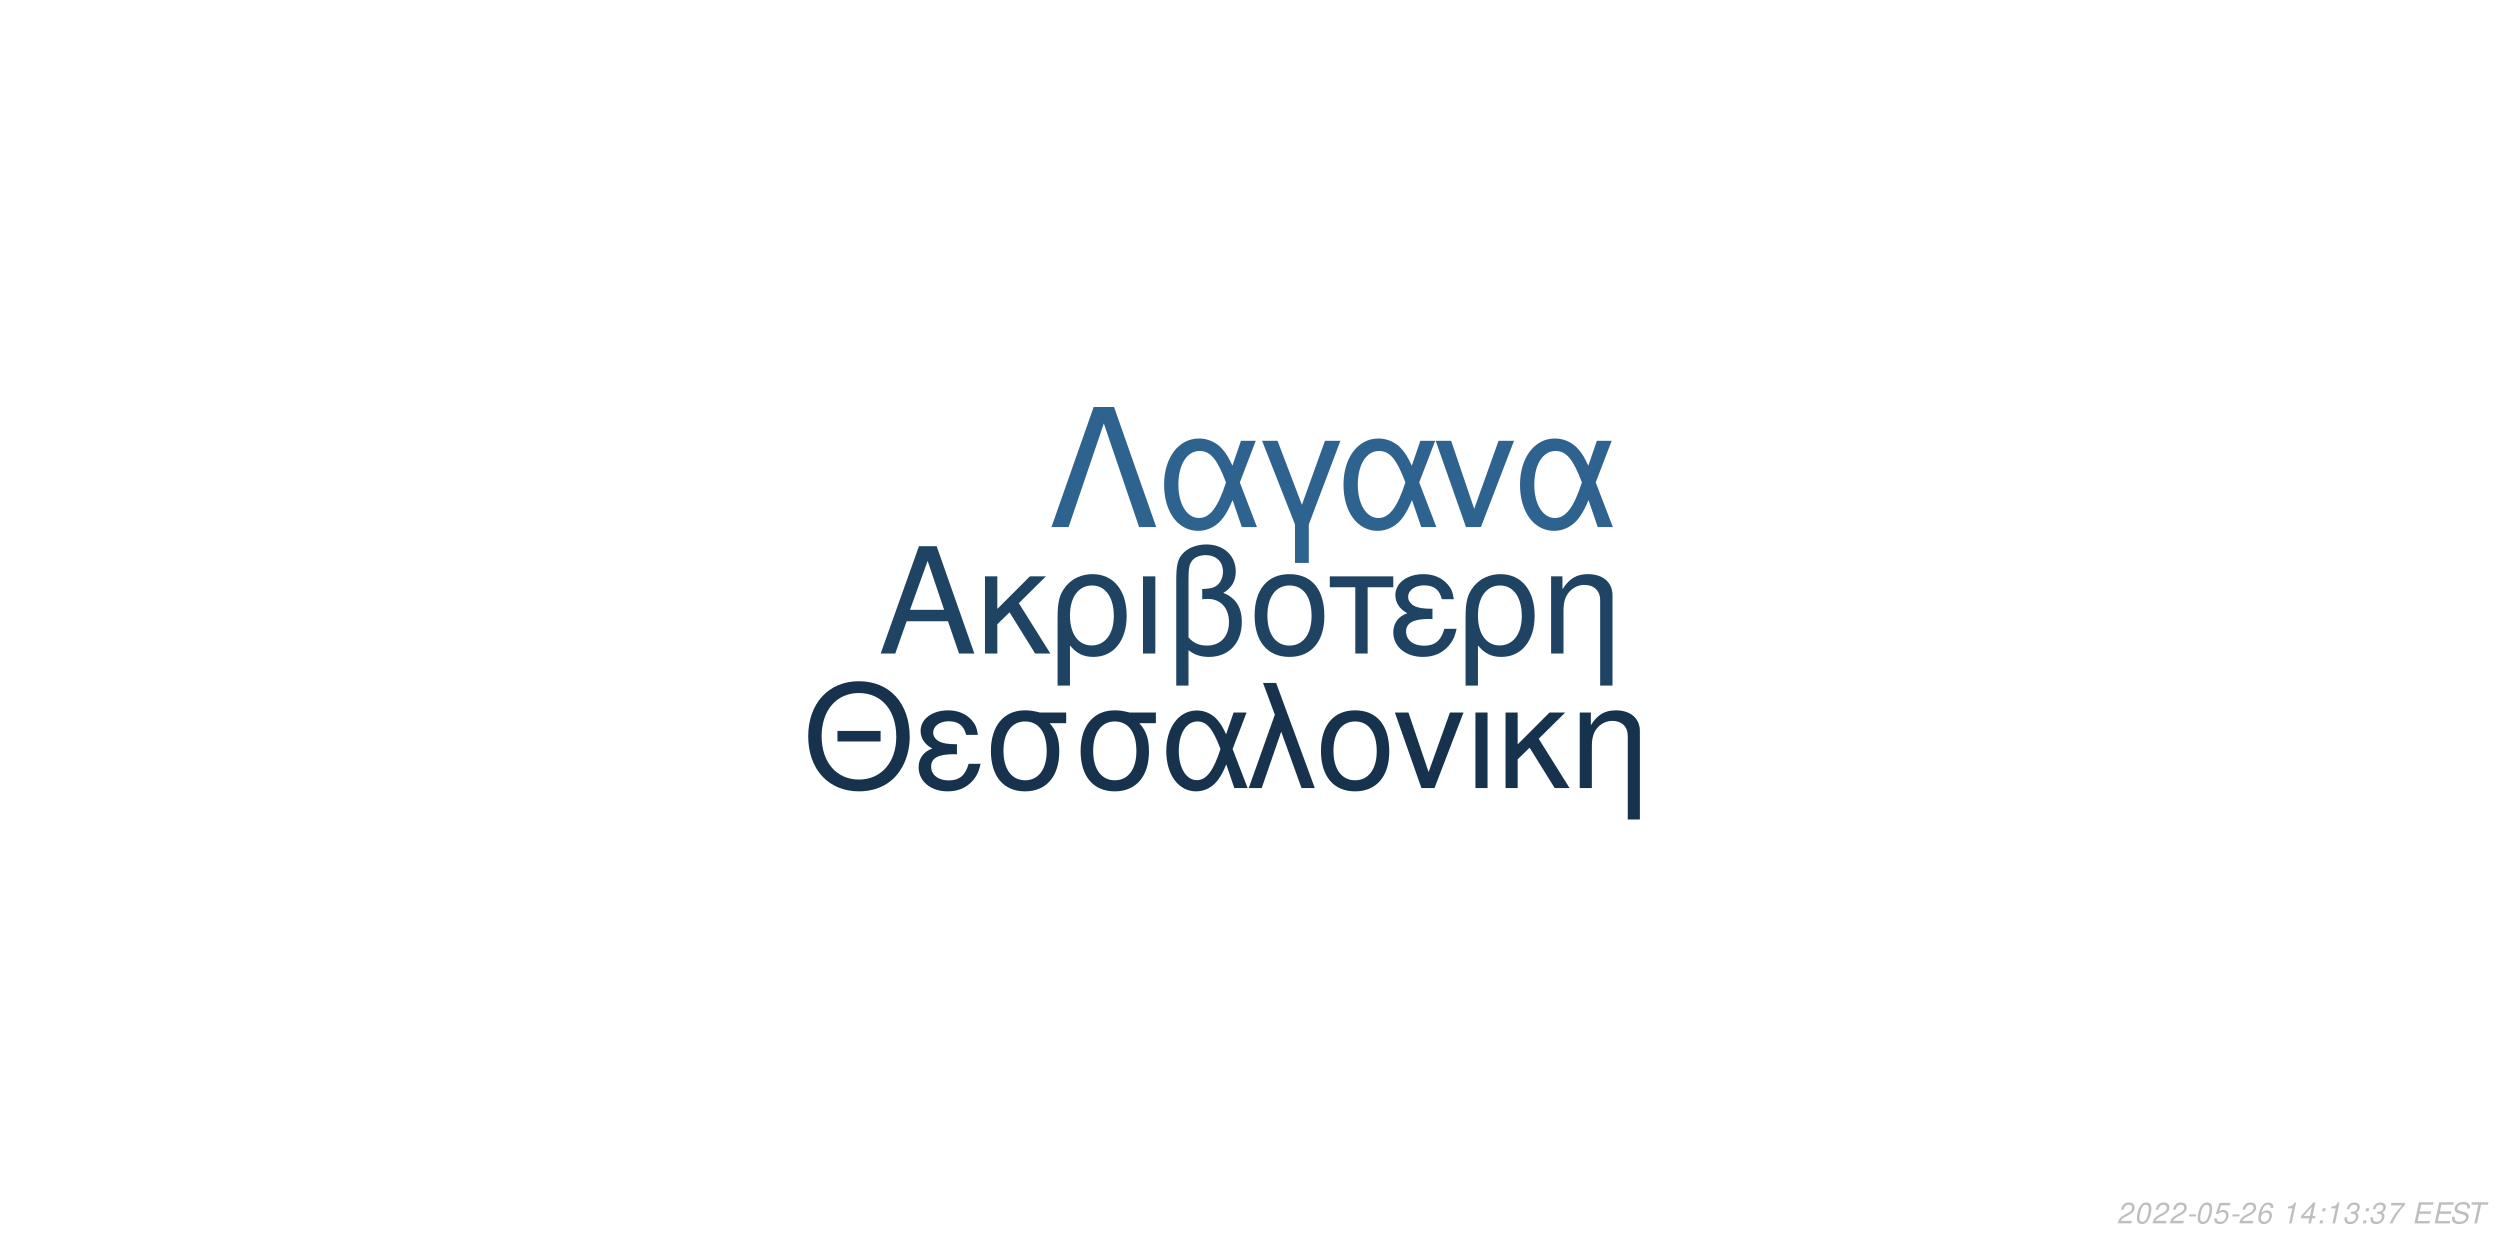
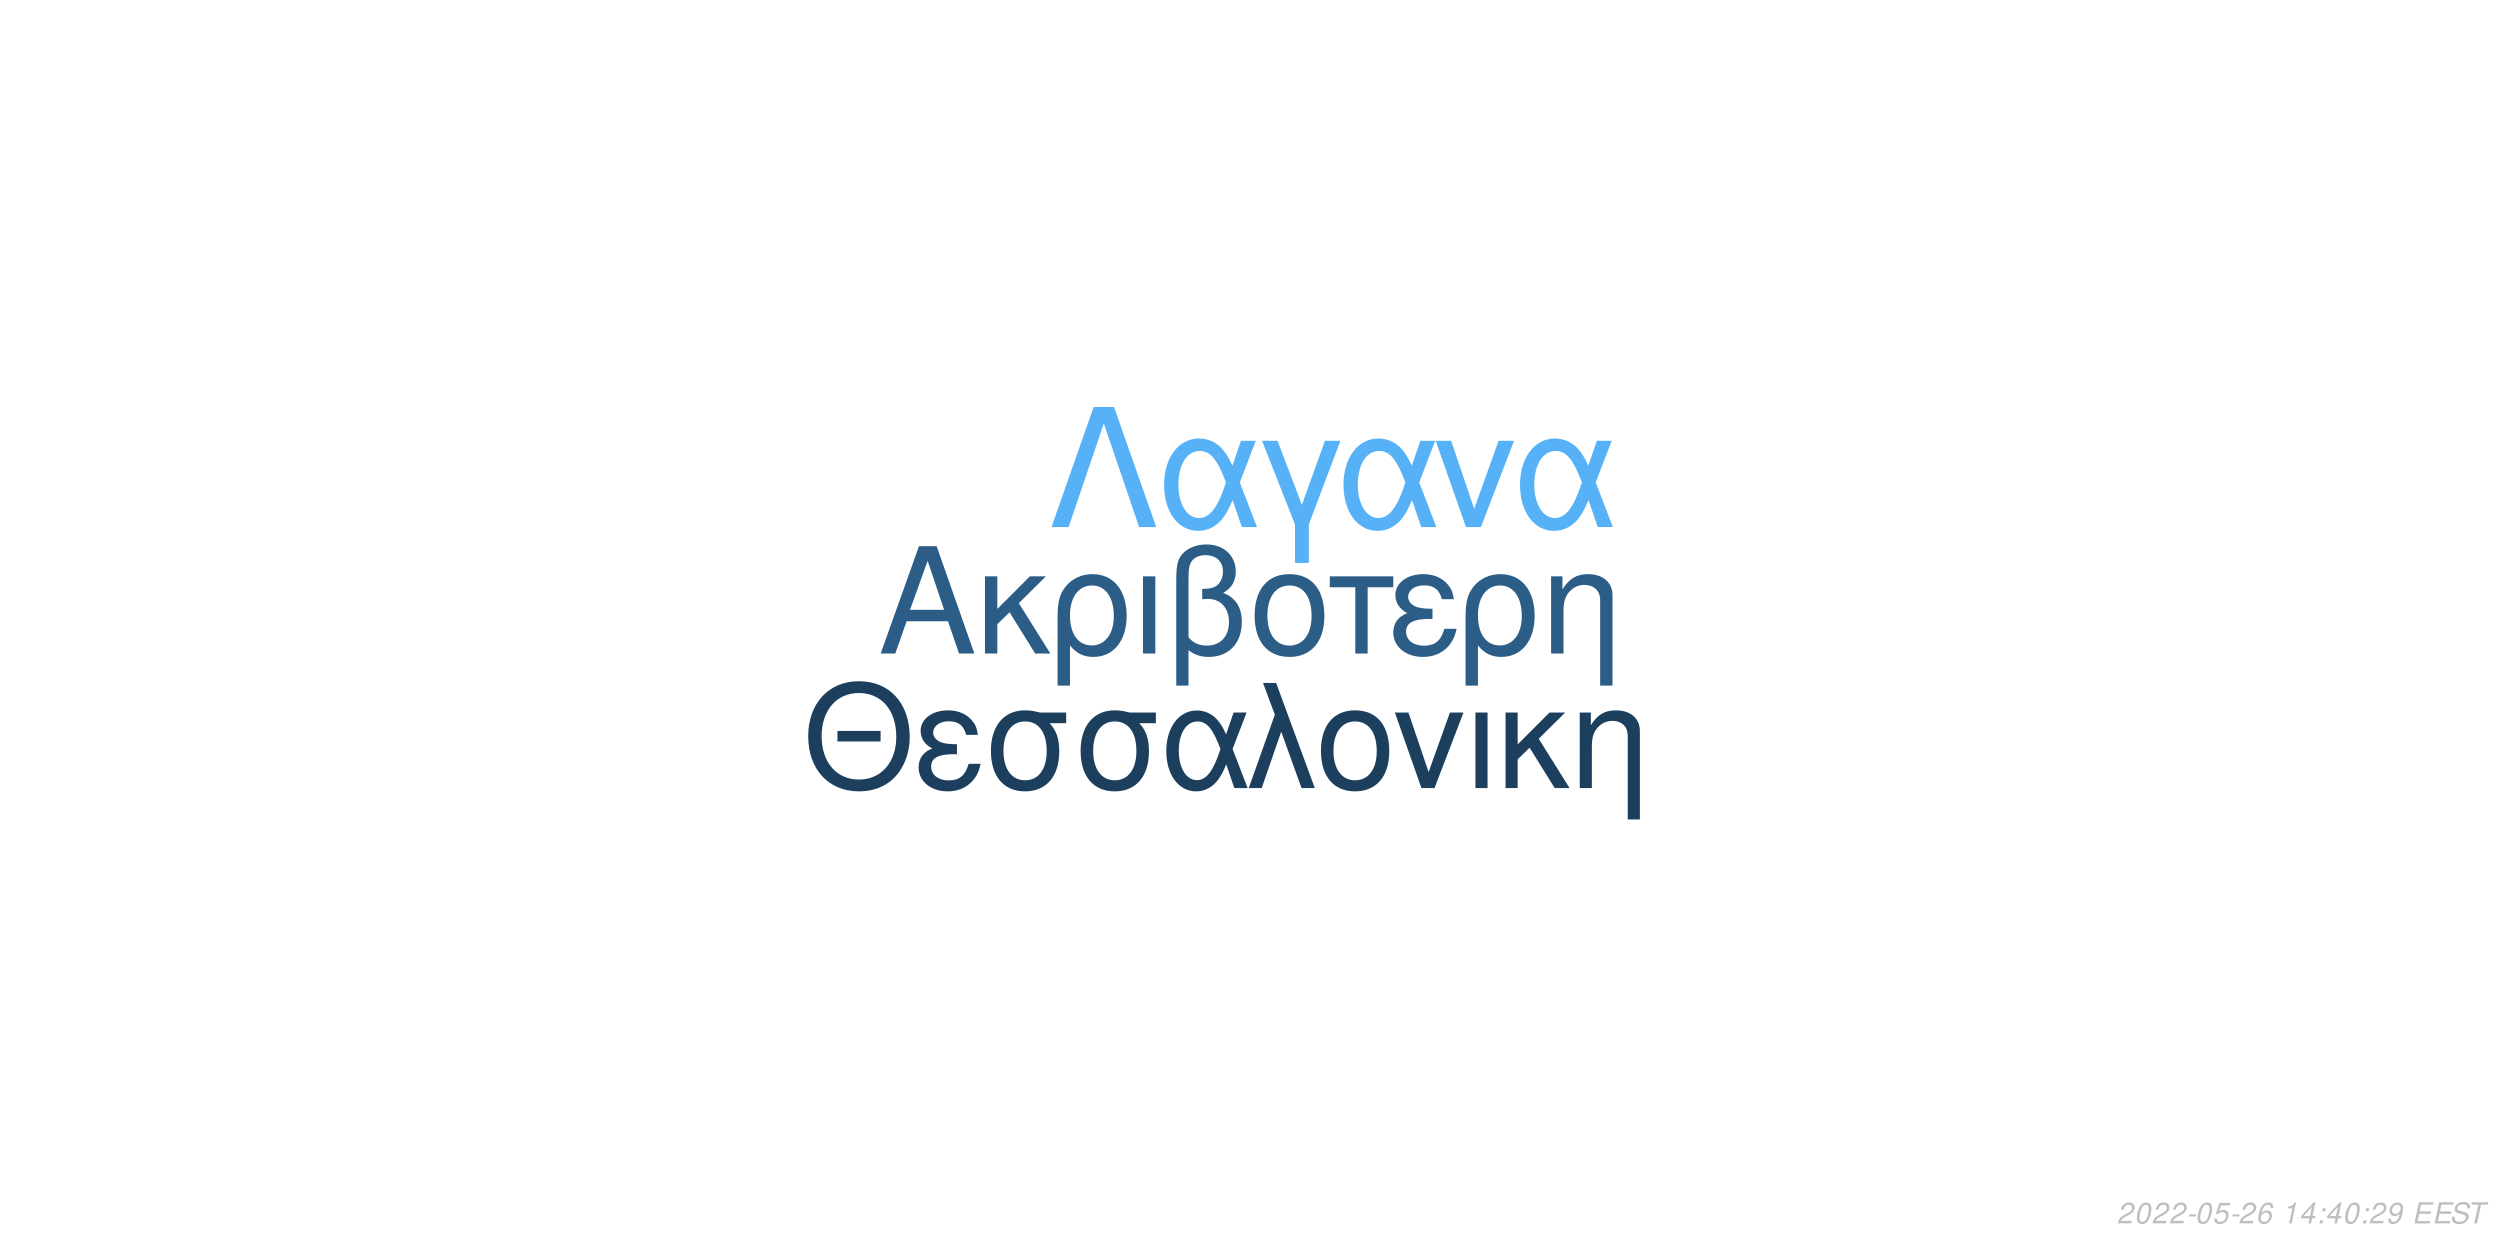
<svg xmlns="http://www.w3.org/2000/svg" xmlns:xlink="http://www.w3.org/1999/xlink" width="864pt" height="432pt" viewBox="0 0 864 432" version="1.1">
  <defs>
    <g>
      <symbol overflow="visible" id="glyph0-0">
        <path style="stroke:none;" d="" />
      </symbol>
      <symbol overflow="visible" id="glyph0-1">
        <path style="stroke:none;" d="M 24.125 -11.141 L 27.938 0 L 33.234 0 L 20.203 -37.094 L 14.094 -37.094 L 0.859 0 L 5.906 0 L 9.828 -11.141 Z M 22.797 -15.109 L 11 -15.109 L 17.094 -32.016 Z M 22.797 -15.109 " />
      </symbol>
      <symbol overflow="visible" id="glyph0-2">
        <path style="stroke:none;" d="M 7.172 -15.422 L 7.172 -26.672 L 2.906 -26.672 L 2.906 0 L 7.172 0 L 7.172 -10.125 L 11.406 -14.25 L 20.25 0 L 25.5 0 L 14.609 -17.406 L 23.969 -26.672 L 18.422 -26.672 Z M 7.172 -15.422 " />
      </symbol>
      <symbol overflow="visible" id="glyph0-3">
        <path style="stroke:none;" d="M 3 11.094 L 7.281 11.094 L 7.281 -2.797 C 9.516 -0.047 11.953 1.172 15.375 1.172 C 22.344 1.172 26.875 -4.422 26.875 -13.031 C 26.875 -21.891 22.297 -27.438 15.062 -27.438 C 11.297 -27.438 7.984 -25.906 5.797 -23.156 C 3.672 -20.516 3 -17.969 3 -12.359 Z M 14.906 -23.516 C 19.547 -23.516 22.438 -19.438 22.438 -12.922 C 22.438 -6.812 19.391 -2.797 14.812 -2.797 C 10.172 -2.797 7.281 -6.766 7.281 -13.125 C 7.281 -19.484 10.234 -23.516 14.906 -23.516 Z M 14.906 -23.516 " />
      </symbol>
      <symbol overflow="visible" id="glyph0-4">
        <path style="stroke:none;" d="M 3.516 0 L 7.781 0 L 7.781 -26.672 L 3.516 -26.672 Z M 3.516 0 " />
      </symbol>
      <symbol overflow="visible" id="glyph0-5">
        <path style="stroke:none;" d="M 4.016 11.094 L 8.25 11.094 L 8.25 -1.172 C 10.172 0.406 12.422 1.172 15.312 1.172 C 22.188 1.172 26.672 -3.609 26.672 -10.891 C 26.672 -15.984 24.578 -19.234 20.25 -20.969 C 23.109 -22.547 24.578 -25.031 24.578 -28.344 C 24.578 -33.844 20.406 -37.703 14.453 -37.703 C 10.938 -37.703 7.734 -36.391 6 -34.25 C 4.484 -32.422 4.016 -30.328 4.016 -25.391 Z M 8.25 -25.656 C 8.25 -29.359 8.5 -30.844 9.469 -32.062 C 10.375 -33.281 12.156 -34 14.094 -34 C 17.812 -34 20.156 -31.812 20.156 -28.297 C 20.156 -25.953 18.984 -23.812 17.297 -23.047 C 16.281 -22.547 15.469 -22.438 12.984 -22.297 L 12.984 -18.781 C 13.734 -18.828 14.344 -18.875 14.969 -18.875 C 19.344 -18.875 22.234 -15.719 22.234 -10.891 C 22.234 -5.906 19.281 -2.75 14.656 -2.75 C 11.953 -2.75 9.922 -3.609 8.25 -5.594 Z M 8.25 -25.656 " />
      </symbol>
      <symbol overflow="visible" id="glyph0-6">
        <path style="stroke:none;" d="M 14.094 -27.438 C 6.562 -27.438 2.094 -22.094 2.094 -13.125 C 2.094 -4.125 6.562 1.172 14.141 1.172 C 21.672 1.172 26.203 -4.172 26.203 -12.922 C 26.203 -22.188 21.828 -27.438 14.094 -27.438 Z M 14.141 -23.516 C 18.938 -23.516 21.781 -19.594 21.781 -12.984 C 21.781 -6.672 18.828 -2.75 14.141 -2.75 C 9.422 -2.75 6.516 -6.672 6.516 -13.125 C 6.516 -19.594 9.422 -23.516 14.141 -23.516 Z M 14.141 -23.516 " />
      </symbol>
      <symbol overflow="visible" id="glyph0-7">
        <path style="stroke:none;" d="M 7.891 0 L 12.156 0 L 12.156 -22.906 L 21.016 -22.906 L 21.016 -26.672 L -0.922 -26.672 L -0.922 -22.906 L 7.891 -22.906 Z M 7.891 0 " />
      </symbol>
      <symbol overflow="visible" id="glyph0-8">
        <path style="stroke:none;" d="M 14.562 -15.469 C 11.344 -15.469 9.562 -15.781 8.297 -16.438 C 6.922 -17.203 6.156 -18.328 6.156 -19.547 C 6.156 -21.891 8.453 -23.562 11.656 -23.562 C 15.062 -23.562 16.953 -22.094 17.812 -18.781 L 21.938 -18.781 C 21.578 -21.266 21.062 -22.5 19.797 -23.922 C 17.812 -26.203 14.906 -27.438 11.453 -27.438 C 5.797 -27.438 1.734 -24.375 1.734 -20.203 C 1.734 -17.609 3.156 -15.375 5.859 -13.938 C 2.797 -12.875 1.016 -10.484 1.016 -7.328 C 1.016 -2.391 5.297 1.172 11.25 1.172 C 14.969 1.172 17.906 -0.109 20.156 -2.641 C 21.578 -4.328 22.297 -5.797 22.906 -8.547 L 18.672 -8.547 C 17.5 -4.422 15.422 -2.703 11.609 -2.703 C 7.938 -2.703 5.438 -4.688 5.438 -7.578 C 5.438 -10.578 7.938 -11.953 13.484 -11.953 C 13.641 -11.953 14.094 -11.953 14.562 -11.906 Z M 14.562 -15.469 " />
      </symbol>
      <symbol overflow="visible" id="glyph0-9">
        <path style="stroke:none;" d="M 3.562 -26.672 L 3.562 0 L 7.844 0 L 7.844 -14.703 C 7.844 -17.906 8.5 -19.891 10.031 -21.531 C 11.406 -22.953 13.188 -23.719 15.062 -23.719 C 18.375 -23.719 20.516 -21.672 20.516 -18.469 L 20.516 11.094 L 24.781 11.094 L 24.781 -20.156 C 24.781 -24.578 21.469 -27.438 16.328 -27.438 C 12.359 -27.438 9.828 -25.906 7.484 -22.188 L 7.484 -26.672 Z M 3.562 -26.672 " />
      </symbol>
      <symbol overflow="visible" id="glyph1-0">
        <path style="stroke:none;" d="" />
      </symbol>
      <symbol overflow="visible" id="glyph1-1">
        <path style="stroke:none;" d="M 26.859 -19.734 L 11.953 -19.734 L 11.953 -16.094 L 26.859 -16.094 Z M 19.328 -36.922 C 8.922 -36.922 1.844 -29.25 1.844 -17.891 C 1.844 -6.484 8.875 1.141 19.391 1.141 C 23.812 1.141 27.703 -0.203 30.641 -2.688 C 34.578 -6.031 36.922 -11.656 36.922 -17.594 C 36.922 -29.297 30 -36.922 19.328 -36.922 Z M 19.328 -32.844 C 27.203 -32.844 32.281 -26.906 32.281 -17.688 C 32.281 -8.922 27.062 -2.938 19.391 -2.938 C 11.609 -2.938 6.484 -8.922 6.484 -17.891 C 6.484 -26.859 11.609 -32.844 19.328 -32.844 Z M 19.328 -32.844 " />
      </symbol>
      <symbol overflow="visible" id="glyph1-2">
        <path style="stroke:none;" d="M 14.25 -15.141 C 11.109 -15.141 9.375 -15.453 8.125 -16.094 C 6.781 -16.844 6.031 -17.938 6.031 -19.141 C 6.031 -21.422 8.266 -23.078 11.406 -23.078 C 14.75 -23.078 16.594 -21.625 17.438 -18.391 L 21.469 -18.391 C 21.125 -20.828 20.625 -22.031 19.391 -23.422 C 17.438 -25.656 14.594 -26.859 11.219 -26.859 C 5.688 -26.859 1.688 -23.875 1.688 -19.781 C 1.688 -17.234 3.094 -15.047 5.734 -13.656 C 2.734 -12.609 1 -10.266 1 -7.172 C 1 -2.344 5.188 1.141 11.016 1.141 C 14.656 1.141 17.547 -0.094 19.734 -2.594 C 21.125 -4.234 21.828 -5.688 22.422 -8.375 L 18.281 -8.375 C 17.141 -4.328 15.094 -2.641 11.359 -2.641 C 7.766 -2.641 5.328 -4.578 5.328 -7.422 C 5.328 -10.359 7.766 -11.703 13.203 -11.703 C 13.359 -11.703 13.797 -11.703 14.25 -11.656 Z M 14.25 -15.141 " />
      </symbol>
      <symbol overflow="visible" id="glyph1-3">
        <path style="stroke:none;" d="M 29 -26.109 L 19.938 -26.109 C 17.594 -26.703 16.438 -26.859 14.703 -26.859 C 7.469 -26.859 2.984 -21.469 2.984 -12.859 C 2.984 -4.031 7.375 1.141 14.797 1.141 C 22.172 1.141 26.609 -4.078 26.609 -12.656 C 26.609 -17.047 25.656 -19.828 23.266 -22.422 L 29 -22.422 Z M 14.797 -23.016 C 19.531 -23.016 22.266 -19.234 22.266 -12.75 C 22.266 -6.531 19.438 -2.688 14.797 -2.688 C 10.172 -2.688 7.328 -6.531 7.328 -12.859 C 7.328 -19.188 10.172 -23.016 14.797 -23.016 Z M 14.797 -23.016 " />
      </symbol>
      <symbol overflow="visible" id="glyph1-4">
        <path style="stroke:none;" d="M 29.344 -26.109 L 24.859 -26.109 L 22.266 -18.578 C 21.125 -21.031 20.484 -22.125 19.328 -23.469 C 17.547 -25.609 14.906 -26.812 12.156 -26.812 C 5.984 -26.812 1.594 -20.984 1.594 -12.812 C 1.594 -4.578 5.828 1.141 11.906 1.141 C 14.953 1.141 17.734 -0.344 19.625 -3.047 C 20.672 -4.531 21.281 -5.688 22.328 -8.172 L 25.109 0 L 29.703 0 L 24.516 -13.5 Z M 20.328 -13.5 C 17.891 -5.922 15.453 -2.734 12.156 -2.734 C 8.516 -2.734 5.922 -6.922 5.922 -12.812 C 5.922 -18.938 8.516 -23.016 12.359 -23.016 C 15.594 -23.016 17.688 -20.531 20.328 -13.5 Z M 20.328 -13.5 " />
      </symbol>
      <symbol overflow="visible" id="glyph1-5">
        <path style="stroke:none;" d="M 1.094 0 L 5.578 0 L 12.312 -19.484 L 19.328 0 L 23.922 0 L 10.562 -36.328 L 6.031 -36.328 L 10.109 -25.359 Z M 1.094 0 " />
      </symbol>
      <symbol overflow="visible" id="glyph1-6">
        <path style="stroke:none;" d="M 13.797 -26.859 C 6.422 -26.859 2.047 -21.625 2.047 -12.859 C 2.047 -4.031 6.422 1.141 13.859 1.141 C 21.234 1.141 25.656 -4.078 25.656 -12.656 C 25.656 -21.719 21.375 -26.859 13.797 -26.859 Z M 13.859 -23.016 C 18.531 -23.016 21.328 -19.188 21.328 -12.703 C 21.328 -6.531 18.438 -2.688 13.859 -2.688 C 9.219 -2.688 6.375 -6.531 6.375 -12.859 C 6.375 -19.188 9.219 -23.016 13.859 -23.016 Z M 13.859 -23.016 " />
      </symbol>
      <symbol overflow="visible" id="glyph1-7">
        <path style="stroke:none;" d="M 14.297 0 L 24.312 -26.109 L 19.625 -26.109 L 12.25 -5.531 L 5.281 -26.109 L 0.594 -26.109 L 9.766 0 Z M 14.297 0 " />
      </symbol>
      <symbol overflow="visible" id="glyph1-8">
        <path style="stroke:none;" d="M 3.438 0 L 7.625 0 L 7.625 -26.109 L 3.438 -26.109 Z M 3.438 0 " />
      </symbol>
      <symbol overflow="visible" id="glyph1-9">
        <path style="stroke:none;" d="M 7.031 -15.094 L 7.031 -26.109 L 2.844 -26.109 L 2.844 0 L 7.031 0 L 7.031 -9.922 L 11.156 -13.953 L 19.828 0 L 24.969 0 L 14.297 -17.047 L 23.469 -26.109 L 18.031 -26.109 Z M 7.031 -15.094 " />
      </symbol>
      <symbol overflow="visible" id="glyph1-10">
        <path style="stroke:none;" d="M 3.484 -26.109 L 3.484 0 L 7.672 0 L 7.672 -14.406 C 7.672 -17.547 8.328 -19.484 9.812 -21.078 C 11.156 -22.469 12.906 -23.219 14.75 -23.219 C 17.984 -23.219 20.078 -21.234 20.078 -18.094 L 20.078 10.859 L 24.266 10.859 L 24.266 -19.734 C 24.266 -24.062 21.031 -26.859 16 -26.859 C 12.109 -26.859 9.609 -25.359 7.328 -21.719 L 7.328 -26.109 Z M 3.484 -26.109 " />
      </symbol>
      <symbol overflow="visible" id="glyph2-0">
        <path style="stroke:none;" d="" />
      </symbol>
      <symbol overflow="visible" id="glyph2-1">
        <path style="stroke:none;" d="M 22.531 -41.484 L 15.484 -41.484 L 0.906 0 L 6.828 0 L 19 -35.797 L 31.188 0 L 37.109 0 Z M 22.531 -41.484 " />
      </symbol>
      <symbol overflow="visible" id="glyph2-2">
        <path style="stroke:none;" d="M 33.516 -29.812 L 28.391 -29.812 L 25.438 -21.219 C 24.125 -24.016 23.391 -25.266 22.078 -26.797 C 20.031 -29.25 17.016 -30.609 13.891 -30.609 C 6.828 -30.609 1.828 -23.953 1.828 -14.625 C 1.828 -5.234 6.656 1.312 13.594 1.312 C 17.078 1.312 20.266 -0.391 22.422 -3.469 C 23.609 -5.172 24.297 -6.484 25.5 -9.328 L 28.688 0 L 33.922 0 L 28 -15.422 Z M 23.219 -15.422 C 20.422 -6.766 17.641 -3.125 13.891 -3.125 C 9.734 -3.125 6.766 -7.906 6.766 -14.625 C 6.766 -21.625 9.734 -26.297 14.109 -26.297 C 17.812 -26.297 20.203 -23.453 23.219 -15.422 Z M 23.219 -15.422 " />
      </symbol>
      <symbol overflow="visible" id="glyph2-3">
        <path style="stroke:none;" d="M 12.062 12.406 L 16.844 12.406 L 16.844 -0.906 L 27.766 -29.812 L 22.422 -29.812 L 14.453 -7.688 L 6.031 -29.812 L 0.688 -29.812 L 12.062 -0.906 Z M 12.062 12.406 " />
      </symbol>
      <symbol overflow="visible" id="glyph2-4">
        <path style="stroke:none;" d="M 16.328 0 L 27.766 -29.812 L 22.422 -29.812 L 14 -6.312 L 6.031 -29.812 L 0.688 -29.812 L 11.156 0 Z M 16.328 0 " />
      </symbol>
      <symbol overflow="visible" id="glyph3-0">
        <path style="stroke:none;" d="" />
      </symbol>
      <symbol overflow="visible" id="glyph3-1">
        <path style="stroke:none;" d="M 5.234 -0.875 L 1.469 -0.875 C 1.641 -1.375 2.203 -1.891 3.109 -2.344 L 4.234 -2.938 C 5.562 -3.625 6.219 -4.469 6.219 -5.484 C 6.219 -5.938 6.062 -6.359 5.797 -6.656 C 5.469 -7.047 4.984 -7.234 4.312 -7.234 C 2.766 -7.234 1.891 -6.453 1.484 -4.734 L 2.375 -4.734 C 2.484 -5.188 2.609 -5.484 2.797 -5.75 C 3.094 -6.203 3.609 -6.453 4.188 -6.453 C 4.891 -6.453 5.344 -6.031 5.344 -5.375 C 5.344 -4.703 4.859 -4.094 4.016 -3.656 L 2.984 -3.125 C 1.234 -2.188 0.797 -1.656 0.344 -0.016 L 5.047 -0.016 Z M 5.234 -0.875 " />
      </symbol>
      <symbol overflow="visible" id="glyph3-2">
        <path style="stroke:none;" d="M 4.203 -7.234 C 3.375 -7.234 2.688 -6.812 2.125 -5.984 C 1.484 -5.047 0.984 -3.188 0.984 -1.734 C 0.984 -1.109 1.172 -0.562 1.484 -0.266 C 1.797 0.047 2.281 0.234 2.766 0.234 C 3.625 0.234 4.281 -0.156 4.859 -1.016 C 5.516 -1.953 6 -3.797 6 -5.266 C 6 -6.5 5.328 -7.234 4.203 -7.234 Z M 4.094 -6.453 C 4.734 -6.453 5.125 -5.984 5.125 -5.156 C 5.125 -4.203 4.781 -2.625 4.406 -1.812 C 3.984 -0.938 3.516 -0.547 2.875 -0.547 C 2.25 -0.547 1.875 -1.031 1.875 -1.828 C 1.875 -2.797 2.203 -4.344 2.594 -5.203 C 2.984 -6.047 3.453 -6.453 4.094 -6.453 Z M 4.094 -6.453 " />
      </symbol>
      <symbol overflow="visible" id="glyph3-3">
        <path style="stroke:none;" d="M 3.516 -3.125 L 1.125 -3.125 L 0.969 -2.406 L 3.359 -2.406 Z M 3.516 -3.125 " />
      </symbol>
      <symbol overflow="visible" id="glyph3-4">
        <path style="stroke:none;" d="M 6.297 -7.094 L 2.594 -7.094 L 1.234 -3.234 L 2.047 -3.234 C 2.656 -3.766 2.938 -3.906 3.531 -3.906 C 4.328 -3.906 4.797 -3.453 4.797 -2.688 C 4.797 -1.438 3.969 -0.547 2.828 -0.547 C 2.031 -0.547 1.609 -0.938 1.578 -1.734 L 0.703 -1.734 L 0.703 -1.516 C 0.703 -0.938 0.844 -0.547 1.188 -0.266 C 1.562 0.062 2.078 0.234 2.703 0.234 C 3.656 0.234 4.391 -0.156 4.984 -0.922 C 5.422 -1.5 5.672 -2.234 5.672 -2.953 C 5.672 -4 4.938 -4.672 3.812 -4.672 C 3.328 -4.672 2.906 -4.547 2.406 -4.234 L 3.109 -6.219 L 6.109 -6.219 Z M 6.297 -7.094 " />
      </symbol>
      <symbol overflow="visible" id="glyph3-5">
        <path style="stroke:none;" d="M 6.125 -5.344 L 6.141 -5.625 C 6.141 -6.609 5.453 -7.234 4.391 -7.234 C 3.438 -7.234 2.641 -6.719 2.016 -5.703 C 1.422 -4.781 0.938 -2.953 0.938 -1.688 C 0.938 -0.516 1.688 0.234 2.859 0.234 C 3.703 0.234 4.438 -0.156 5 -0.875 C 5.406 -1.422 5.672 -2.156 5.672 -2.766 C 5.672 -3.812 4.969 -4.5 3.906 -4.5 C 3.234 -4.5 2.672 -4.234 2.094 -3.625 C 2.406 -5.375 3.234 -6.453 4.25 -6.453 C 4.703 -6.453 5.062 -6.234 5.172 -5.844 C 5.203 -5.719 5.234 -5.578 5.25 -5.344 Z M 3.656 -3.734 C 4.344 -3.734 4.797 -3.281 4.797 -2.625 C 4.797 -1.469 3.984 -0.547 2.984 -0.547 C 2.297 -0.547 1.812 -1.047 1.812 -1.766 C 1.812 -2.859 2.625 -3.734 3.656 -3.734 Z M 3.656 -3.734 " />
      </symbol>
      <symbol overflow="visible" id="glyph3-6">
        <path style="stroke:none;" d="" />
      </symbol>
      <symbol overflow="visible" id="glyph3-7">
        <path style="stroke:none;" d="M 3.703 -5.188 L 2.594 0 L 3.469 0 L 5.016 -7.234 L 4.438 -7.234 C 3.906 -6.156 3.688 -6.016 2.234 -5.812 L 2.109 -5.188 Z M 3.703 -5.188 " />
      </symbol>
      <symbol overflow="visible" id="glyph3-8">
        <path style="stroke:none;" d="M 3.625 -1.75 L 3.266 0 L 4.141 0 L 4.516 -1.75 L 5.562 -1.75 L 5.734 -2.531 L 4.688 -2.531 L 5.688 -7.234 L 5.016 -7.234 L 0.844 -2.672 L 0.641 -1.75 Z M 3.797 -2.531 L 1.594 -2.531 L 4.469 -5.703 Z M 3.797 -2.531 " />
      </symbol>
      <symbol overflow="visible" id="glyph3-9">
        <path style="stroke:none;" d="M 2.359 -1.031 L 1.312 -1.031 L 1.094 0 L 2.141 0 Z M 3.266 -5.234 L 2.219 -5.234 L 2 -4.203 L 3.047 -4.203 Z M 3.266 -5.234 " />
      </symbol>
      <symbol overflow="visible" id="glyph3-10">
-         <path style="stroke:none;" d="M 2.922 -3.312 C 3.125 -3.344 3.234 -3.344 3.375 -3.344 C 4.203 -3.344 4.688 -3 4.688 -2.406 C 4.688 -1.312 3.906 -0.547 2.781 -0.547 C 2.047 -0.547 1.594 -0.938 1.594 -1.562 C 1.594 -1.719 1.609 -1.844 1.656 -2.094 L 0.766 -2.094 C 0.734 -1.797 0.719 -1.641 0.719 -1.469 C 0.719 -0.375 1.406 0.234 2.641 0.234 C 3.547 0.234 4.297 -0.078 4.812 -0.656 C 5.266 -1.156 5.562 -1.875 5.562 -2.547 C 5.562 -3.125 5.344 -3.453 4.797 -3.734 C 5.641 -4.234 6.016 -4.844 6.016 -5.734 C 6.016 -6.656 5.312 -7.234 4.203 -7.234 C 3.375 -7.234 2.672 -6.938 2.188 -6.375 C 1.891 -6.031 1.703 -5.641 1.516 -4.906 L 2.391 -4.906 C 2.5 -5.359 2.594 -5.594 2.734 -5.812 C 3.047 -6.234 3.516 -6.453 4.078 -6.453 C 4.734 -6.453 5.141 -6.125 5.141 -5.578 C 5.141 -5.188 5.016 -4.797 4.797 -4.547 C 4.516 -4.234 4 -4.062 3.266 -4.062 L 3.078 -4.062 Z M 2.922 -3.312 " />
+         <path style="stroke:none;" d="M 0.844 -1.656 C 0.844 -1.547 0.844 -1.438 0.844 -1.375 C 0.844 -0.406 1.531 0.234 2.578 0.234 C 3.203 0.234 3.766 0.016 4.297 -0.438 C 4.938 -1 5.312 -1.656 5.594 -2.719 C 5.844 -3.672 6.016 -4.766 6.016 -5.375 C 6.016 -5.844 5.844 -6.328 5.547 -6.656 C 5.203 -7.031 4.703 -7.234 4.062 -7.234 C 2.516 -7.234 1.297 -5.938 1.297 -4.266 C 1.297 -3.203 1.984 -2.547 3.047 -2.547 C 3.484 -2.547 3.953 -2.672 4.281 -2.891 C 4.406 -2.984 4.547 -3.078 4.828 -3.344 C 4.438 -1.484 3.703 -0.547 2.703 -0.547 C 2.109 -0.547 1.719 -0.938 1.719 -1.547 L 1.719 -1.656 Z M 3.953 -6.453 C 4.625 -6.453 5.141 -5.953 5.141 -5.281 C 5.141 -4.188 4.312 -3.312 3.297 -3.312 C 2.594 -3.312 2.172 -3.734 2.172 -4.453 C 2.172 -5.562 2.984 -6.453 3.953 -6.453 Z M 3.953 -6.453 " />
      </symbol>
      <symbol overflow="visible" id="glyph3-11">
-         <path style="stroke:none;" d="M 6.703 -7.094 L 1.953 -7.094 L 1.766 -6.219 L 5.594 -6.219 C 3.344 -3.688 2.266 -2.109 1.375 0 L 2.344 0 C 3.031 -1.906 4.828 -4.594 6.547 -6.281 Z M 6.703 -7.094 " />
+         <path style="stroke:none;" d="M 2.547 -3.312 L 6.5 -3.312 L 6.688 -4.141 L 2.719 -4.141 L 3.219 -6.469 L 7.344 -6.469 L 7.516 -7.297 L 2.453 -7.297 L 0.906 0 L 6.125 0 L 6.297 -0.812 L 2.016 -0.812 Z M 2.547 -3.312 " />
      </symbol>
      <symbol overflow="visible" id="glyph3-12">
-         <path style="stroke:none;" d="M 2.547 -3.312 L 6.5 -3.312 L 6.688 -4.141 L 2.719 -4.141 L 3.219 -6.469 L 7.344 -6.469 L 7.516 -7.297 L 2.453 -7.297 L 0.906 0 L 6.125 0 L 6.297 -0.812 L 2.016 -0.812 Z M 2.547 -3.312 " />
+         <path style="stroke:none;" d="M 7.062 -5.156 C 7.125 -5.438 7.141 -5.562 7.141 -5.703 C 7.141 -6.156 6.938 -6.594 6.594 -6.891 C 6.188 -7.25 5.656 -7.406 4.875 -7.406 C 3.844 -7.406 3.047 -7.125 2.5 -6.562 C 2.094 -6.141 1.781 -5.438 1.781 -4.922 C 1.781 -4.297 2.219 -3.766 2.891 -3.562 L 4.594 -3.094 C 5.406 -2.859 5.734 -2.578 5.734 -2.094 C 5.734 -1.781 5.547 -1.406 5.266 -1.141 C 4.844 -0.766 4.266 -0.578 3.453 -0.578 C 2.328 -0.578 1.812 -0.984 1.812 -1.906 C 1.812 -2.047 1.812 -2.125 1.844 -2.312 L 0.984 -2.312 C 0.906 -2.062 0.891 -1.906 0.891 -1.688 C 0.891 -0.484 1.797 0.234 3.297 0.234 C 4.359 0.234 5.234 -0.062 5.812 -0.609 C 6.344 -1.078 6.688 -1.797 6.688 -2.375 C 6.688 -2.641 6.609 -2.906 6.453 -3.156 C 6.234 -3.5 5.938 -3.703 5.469 -3.828 L 3.75 -4.312 C 2.984 -4.547 2.734 -4.734 2.734 -5.188 C 2.734 -5.547 2.875 -5.844 3.188 -6.109 C 3.547 -6.438 4.031 -6.594 4.703 -6.594 C 5.266 -6.594 5.688 -6.484 5.906 -6.297 C 6.094 -6.125 6.219 -5.797 6.219 -5.516 C 6.219 -5.422 6.203 -5.344 6.188 -5.156 Z M 7.062 -5.156 " />
      </symbol>
      <symbol overflow="visible" id="glyph3-13">
-         <path style="stroke:none;" d="M 7.062 -5.156 C 7.125 -5.438 7.141 -5.562 7.141 -5.703 C 7.141 -6.156 6.938 -6.594 6.594 -6.891 C 6.188 -7.25 5.656 -7.406 4.875 -7.406 C 3.844 -7.406 3.047 -7.125 2.5 -6.562 C 2.094 -6.141 1.781 -5.438 1.781 -4.922 C 1.781 -4.297 2.219 -3.766 2.891 -3.562 L 4.594 -3.094 C 5.406 -2.859 5.734 -2.578 5.734 -2.094 C 5.734 -1.781 5.547 -1.406 5.266 -1.141 C 4.844 -0.766 4.266 -0.578 3.453 -0.578 C 2.328 -0.578 1.812 -0.984 1.812 -1.906 C 1.812 -2.047 1.812 -2.125 1.844 -2.312 L 0.984 -2.312 C 0.906 -2.062 0.891 -1.906 0.891 -1.688 C 0.891 -0.484 1.797 0.234 3.297 0.234 C 4.359 0.234 5.234 -0.062 5.812 -0.609 C 6.344 -1.078 6.688 -1.797 6.688 -2.375 C 6.688 -2.641 6.609 -2.906 6.453 -3.156 C 6.234 -3.5 5.938 -3.703 5.469 -3.828 L 3.75 -4.312 C 2.984 -4.547 2.734 -4.734 2.734 -5.188 C 2.734 -5.547 2.875 -5.844 3.188 -6.109 C 3.547 -6.438 4.031 -6.594 4.703 -6.594 C 5.266 -6.594 5.688 -6.484 5.906 -6.297 C 6.094 -6.125 6.219 -5.797 6.219 -5.516 C 6.219 -5.422 6.203 -5.344 6.188 -5.156 Z M 7.062 -5.156 " />
-       </symbol>
-       <symbol overflow="visible" id="glyph3-14">
        <path style="stroke:none;" d="M 4.938 -6.469 L 7.312 -6.469 L 7.484 -7.297 L 1.75 -7.297 L 1.578 -6.469 L 3.984 -6.469 L 2.609 0 L 3.547 0 Z M 4.938 -6.469 " />
      </symbol>
    </g>
  </defs>
  <g id="surface1">
    <rect x="0" y="0" width="864" height="432" style="fill:rgb(100%,100%,100%);fill-opacity:1;stroke:none;" />
-     <g style="fill:rgb(12.157%,26.275%,38.824%);fill-opacity:1;">
+     <g style="fill:rgb(17.255%,36.471%,52.941%);fill-opacity:1;">
      <use xlink:href="#glyph0-1" x="303.5" y="225.861" />
      <use xlink:href="#glyph0-2" x="337.5" y="225.861" />
      <use xlink:href="#glyph0-3" x="362.5" y="225.861" />
      <use xlink:href="#glyph0-4" x="391.5" y="225.861" />
      <use xlink:href="#glyph0-5" x="402.5" y="225.861" />
      <use xlink:href="#glyph0-6" x="431.5" y="225.861" />
      <use xlink:href="#glyph0-7" x="460.5" y="225.861" />
      <use xlink:href="#glyph0-8" x="480.5" y="225.861" />
      <use xlink:href="#glyph0-3" x="503.5" y="225.861" />
      <use xlink:href="#glyph0-9" x="532.5" y="225.861" />
    </g>
-     <g style="fill:rgb(8.627%,19.608%,29.804%);fill-opacity:1;">
+     <g style="fill:rgb(11.373%,24.706%,36.863%);fill-opacity:1;">
      <use xlink:href="#glyph1-1" x="277.473" y="272.354" />
      <use xlink:href="#glyph1-2" x="316.473" y="272.354" />
      <use xlink:href="#glyph1-3" x="339.473" y="272.354" />
      <use xlink:href="#glyph1-3" x="370.473" y="272.354" />
      <use xlink:href="#glyph1-4" x="401.473" y="272.354" />
      <use xlink:href="#glyph1-5" x="430.473" y="272.354" />
      <use xlink:href="#glyph1-6" x="454.473" y="272.354" />
      <use xlink:href="#glyph1-7" x="481.473" y="272.354" />
      <use xlink:href="#glyph1-8" x="506.473" y="272.354" />
      <use xlink:href="#glyph1-9" x="517.473" y="272.354" />
      <use xlink:href="#glyph1-10" x="542.473" y="272.354" />
    </g>
-     <g style="fill:rgb(18.431%,38.824%,56.078%);fill-opacity:1;">
+     <g style="fill:rgb(33.725%,69.412%,96.863%);fill-opacity:1;">
      <use xlink:href="#glyph2-1" x="362.484" y="182.152" />
      <use xlink:href="#glyph2-2" x="400.484" y="182.152" />
      <use xlink:href="#glyph2-3" x="435.484" y="182.152" />
      <use xlink:href="#glyph2-2" x="462.484" y="182.152" />
      <use xlink:href="#glyph2-4" x="495.484" y="182.152" />
      <use xlink:href="#glyph2-2" x="523.484" y="182.152" />
    </g>
    <g style="fill:rgb(74.51%,74.51%,74.51%);fill-opacity:1;">
      <use xlink:href="#glyph3-1" x="731.52" y="422.81" />
      <use xlink:href="#glyph3-2" x="737.52" y="422.81" />
      <use xlink:href="#glyph3-1" x="743.52" y="422.81" />
      <use xlink:href="#glyph3-1" x="749.52" y="422.81" />
      <use xlink:href="#glyph3-3" x="755.52" y="422.81" />
      <use xlink:href="#glyph3-2" x="758.52" y="422.81" />
      <use xlink:href="#glyph3-4" x="764.52" y="422.81" />
      <use xlink:href="#glyph3-3" x="770.52" y="422.81" />
      <use xlink:href="#glyph3-1" x="773.52" y="422.81" />
      <use xlink:href="#glyph3-5" x="779.52" y="422.81" />
      <use xlink:href="#glyph3-6" x="785.52" y="422.81" />
      <use xlink:href="#glyph3-7" x="788.52" y="422.81" />
      <use xlink:href="#glyph3-8" x="794.52" y="422.81" />
      <use xlink:href="#glyph3-9" x="800.52" y="422.81" />
-       <use xlink:href="#glyph3-7" x="803.52" y="422.81" />
-       <use xlink:href="#glyph3-10" x="809.52" y="422.81" />
+       <use xlink:href="#glyph3-8" x="803.52" y="422.81" />
+       <use xlink:href="#glyph3-2" x="809.52" y="422.81" />
      <use xlink:href="#glyph3-9" x="815.52" y="422.81" />
-       <use xlink:href="#glyph3-10" x="818.52" y="422.81" />
-       <use xlink:href="#glyph3-11" x="824.52" y="422.81" />
+       <use xlink:href="#glyph3-1" x="818.52" y="422.81" />
+       <use xlink:href="#glyph3-10" x="824.52" y="422.81" />
      <use xlink:href="#glyph3-6" x="830.52" y="422.81" />
-       <use xlink:href="#glyph3-12" x="833.52" y="422.81" />
-       <use xlink:href="#glyph3-12" x="840.52" y="422.81" />
-       <use xlink:href="#glyph3-13" x="846.52" y="422.81" />
-       <use xlink:href="#glyph3-14" x="852.52" y="422.81" />
+       <use xlink:href="#glyph3-11" x="833.52" y="422.81" />
+       <use xlink:href="#glyph3-11" x="840.52" y="422.81" />
+       <use xlink:href="#glyph3-12" x="846.52" y="422.81" />
+       <use xlink:href="#glyph3-13" x="852.52" y="422.81" />
    </g>
  </g>
</svg>
